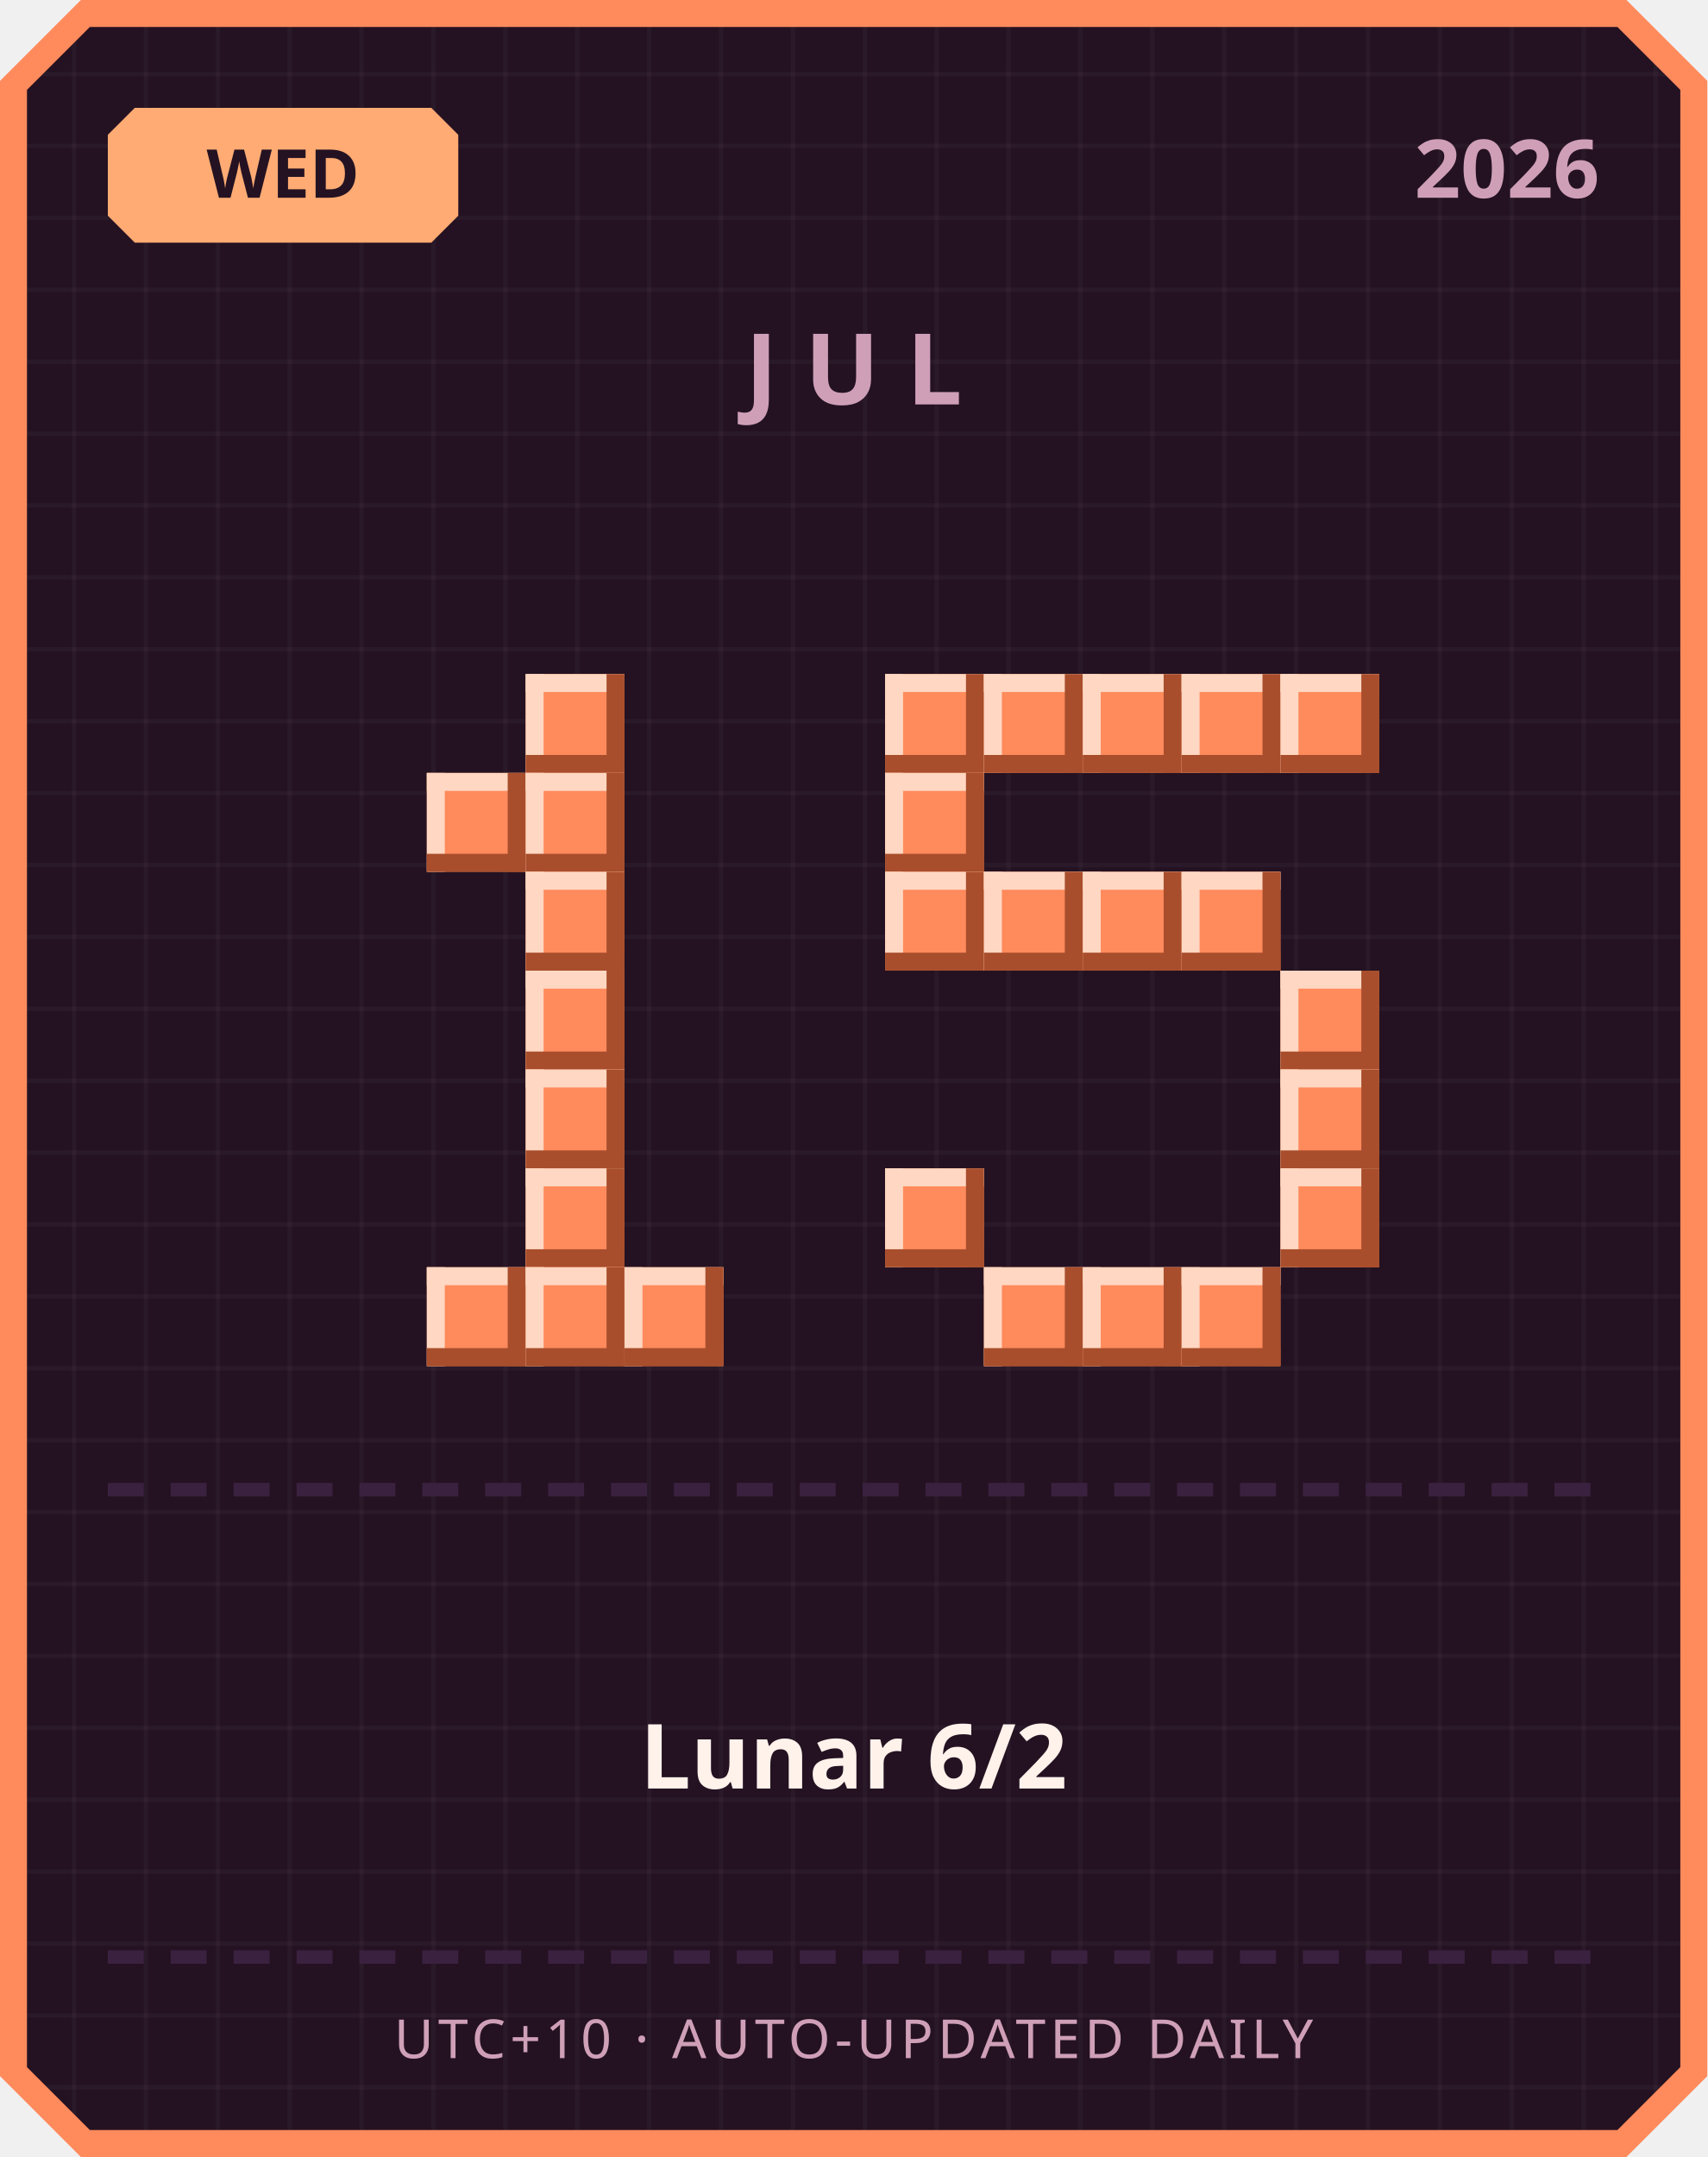
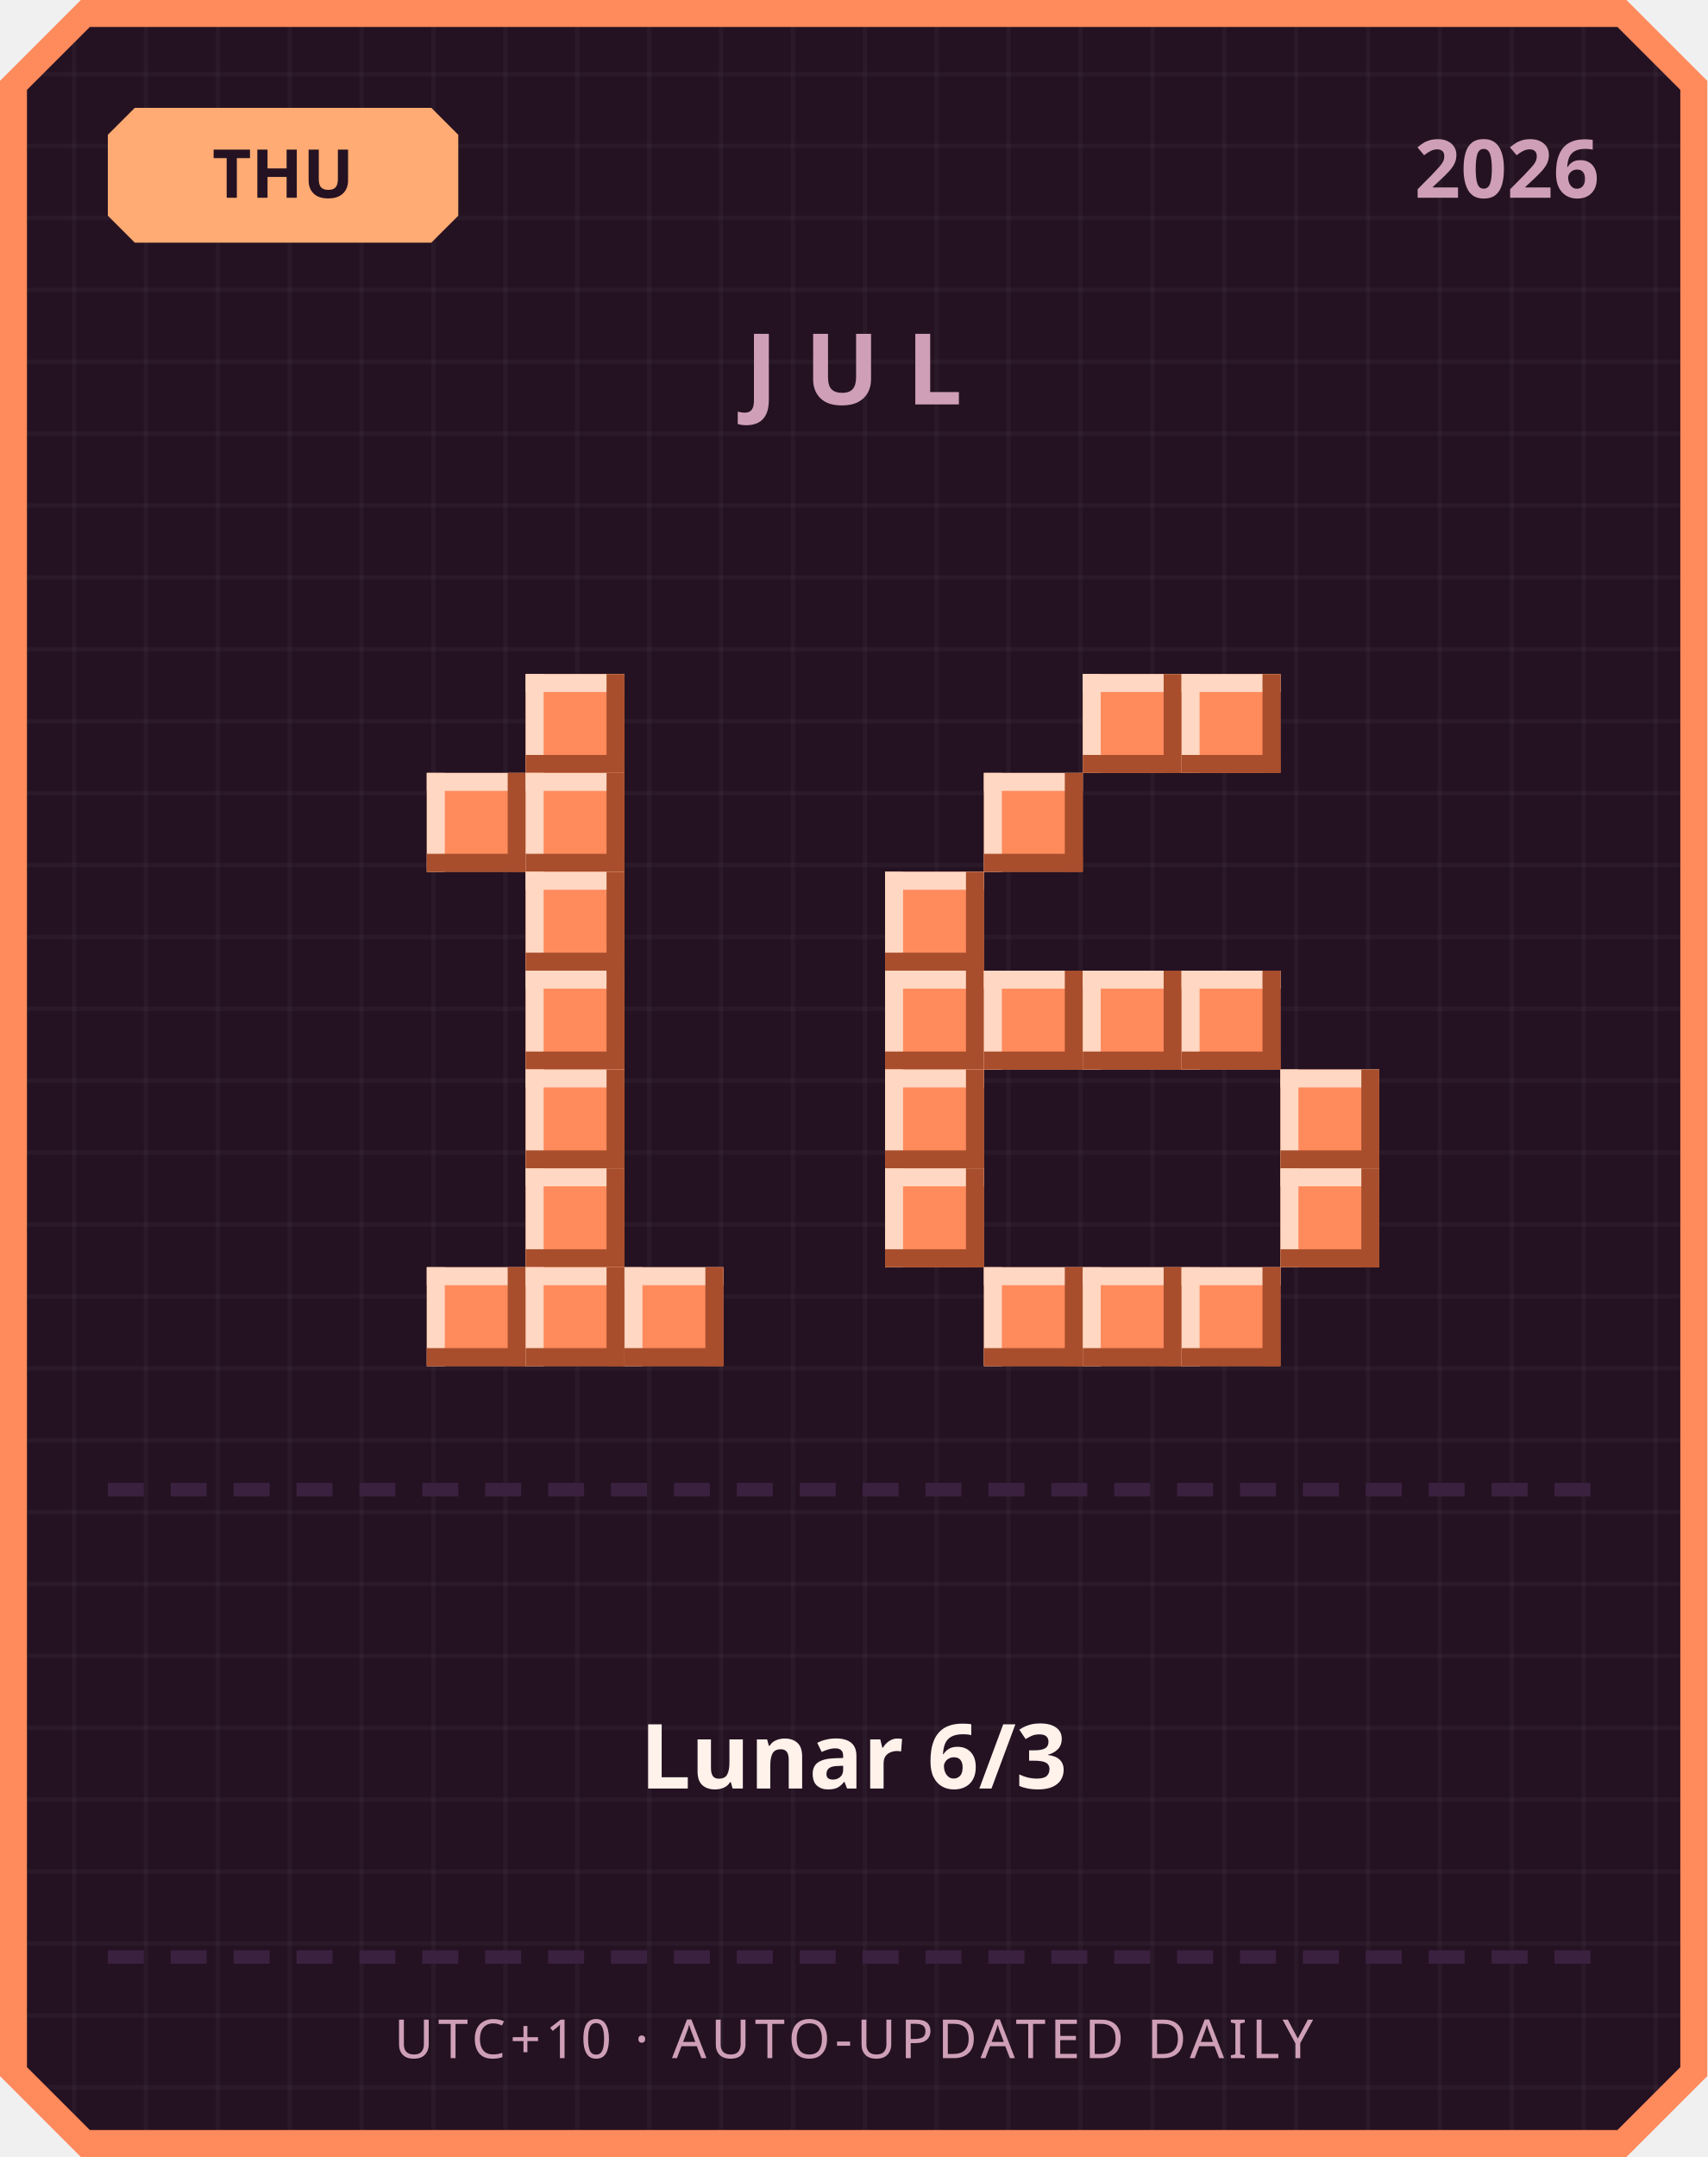
<svg xmlns="http://www.w3.org/2000/svg" width="380" height="480" viewBox="0 0 380 480">
  <defs>
    <pattern id="grid" width="16" height="16" patternUnits="userSpaceOnUse">
      <rect width="16" height="16" fill="#241222" />
      <rect width="1" height="16" fill="#ffffff" opacity="0.03" />
      <rect width="16" height="1" fill="#ffffff" opacity="0.03" />
    </pattern>
  </defs>
  <path d="M 18,0 L 362,0 L 380,18 L 380,462 L 362,480 L 18,480 L 0,462 L 0,18 Z" fill="#ff8a5c" />
  <path d="M 20,6 L 360,6 L 374,20 L 374,460 L 360,474 L 20,474 L 6,460 L 6,20 Z" fill="url(#grid)" />
  <path d="M 30,24 L 96,24 L 102,30 L 102,48 L 96,54 L 30,54 L 24,48 L 24,30 Z" fill="#ffab73" />
-   <text x="63" y="44" text-anchor="middle" font-family="'Segoe UI', sans-serif" font-size="15" font-weight="700" fill="#241222">WED</text>
+   <text x="63" y="44" text-anchor="middle" font-family="'Segoe UI', sans-serif" font-size="15" font-weight="700" fill="#241222">THU</text>
  <text x="356" y="44" text-anchor="end" font-family="'Segoe UI', sans-serif" font-size="18" font-weight="700" fill="#cf9fb8">2026</text>
  <text x="190" y="90" text-anchor="middle" font-family="'Segoe UI', sans-serif" font-size="22" font-weight="700" letter-spacing="6" fill="#cf9fb8">JUL</text>
  <rect x="117" y="150" width="22" height="22" fill="#ff8a5c" />
  <rect x="117" y="150" width="22" height="4" fill="#ffd7c2" />
  <rect x="117" y="150" width="4" height="22" fill="#ffd7c2" />
  <rect x="117" y="168" width="22" height="4" fill="#a84e2c" />
  <rect x="135" y="150" width="4" height="22" fill="#a84e2c" />
  <rect x="95" y="172" width="22" height="22" fill="#ff8a5c" />
  <rect x="95" y="172" width="22" height="4" fill="#ffd7c2" />
  <rect x="95" y="172" width="4" height="22" fill="#ffd7c2" />
  <rect x="95" y="190" width="22" height="4" fill="#a84e2c" />
  <rect x="113" y="172" width="4" height="22" fill="#a84e2c" />
  <rect x="117" y="172" width="22" height="22" fill="#ff8a5c" />
  <rect x="117" y="172" width="22" height="4" fill="#ffd7c2" />
  <rect x="117" y="172" width="4" height="22" fill="#ffd7c2" />
  <rect x="117" y="190" width="22" height="4" fill="#a84e2c" />
  <rect x="135" y="172" width="4" height="22" fill="#a84e2c" />
  <rect x="117" y="194" width="22" height="22" fill="#ff8a5c" />
  <rect x="117" y="194" width="22" height="4" fill="#ffd7c2" />
  <rect x="117" y="194" width="4" height="22" fill="#ffd7c2" />
  <rect x="117" y="212" width="22" height="4" fill="#a84e2c" />
  <rect x="135" y="194" width="4" height="22" fill="#a84e2c" />
  <rect x="117" y="216" width="22" height="22" fill="#ff8a5c" />
  <rect x="117" y="216" width="22" height="4" fill="#ffd7c2" />
  <rect x="117" y="216" width="4" height="22" fill="#ffd7c2" />
  <rect x="117" y="234" width="22" height="4" fill="#a84e2c" />
  <rect x="135" y="216" width="4" height="22" fill="#a84e2c" />
  <rect x="117" y="238" width="22" height="22" fill="#ff8a5c" />
  <rect x="117" y="238" width="22" height="4" fill="#ffd7c2" />
  <rect x="117" y="238" width="4" height="22" fill="#ffd7c2" />
  <rect x="117" y="256" width="22" height="4" fill="#a84e2c" />
  <rect x="135" y="238" width="4" height="22" fill="#a84e2c" />
  <rect x="117" y="260" width="22" height="22" fill="#ff8a5c" />
  <rect x="117" y="260" width="22" height="4" fill="#ffd7c2" />
  <rect x="117" y="260" width="4" height="22" fill="#ffd7c2" />
  <rect x="117" y="278" width="22" height="4" fill="#a84e2c" />
  <rect x="135" y="260" width="4" height="22" fill="#a84e2c" />
  <rect x="95" y="282" width="22" height="22" fill="#ff8a5c" />
  <rect x="95" y="282" width="22" height="4" fill="#ffd7c2" />
  <rect x="95" y="282" width="4" height="22" fill="#ffd7c2" />
  <rect x="95" y="300" width="22" height="4" fill="#a84e2c" />
  <rect x="113" y="282" width="4" height="22" fill="#a84e2c" />
  <rect x="117" y="282" width="22" height="22" fill="#ff8a5c" />
  <rect x="117" y="282" width="22" height="4" fill="#ffd7c2" />
  <rect x="117" y="282" width="4" height="22" fill="#ffd7c2" />
  <rect x="117" y="300" width="22" height="4" fill="#a84e2c" />
  <rect x="135" y="282" width="4" height="22" fill="#a84e2c" />
  <rect x="139" y="282" width="22" height="22" fill="#ff8a5c" />
  <rect x="139" y="282" width="22" height="4" fill="#ffd7c2" />
  <rect x="139" y="282" width="4" height="22" fill="#ffd7c2" />
  <rect x="139" y="300" width="22" height="4" fill="#a84e2c" />
  <rect x="157" y="282" width="4" height="22" fill="#a84e2c" />
-   <rect x="197" y="150" width="22" height="22" fill="#ff8a5c" />
-   <rect x="197" y="150" width="22" height="4" fill="#ffd7c2" />
-   <rect x="197" y="150" width="4" height="22" fill="#ffd7c2" />
-   <rect x="197" y="168" width="22" height="4" fill="#a84e2c" />
-   <rect x="215" y="150" width="4" height="22" fill="#a84e2c" />
-   <rect x="219" y="150" width="22" height="22" fill="#ff8a5c" />
-   <rect x="219" y="150" width="22" height="4" fill="#ffd7c2" />
-   <rect x="219" y="150" width="4" height="22" fill="#ffd7c2" />
-   <rect x="219" y="168" width="22" height="4" fill="#a84e2c" />
-   <rect x="237" y="150" width="4" height="22" fill="#a84e2c" />
  <rect x="241" y="150" width="22" height="22" fill="#ff8a5c" />
  <rect x="241" y="150" width="22" height="4" fill="#ffd7c2" />
  <rect x="241" y="150" width="4" height="22" fill="#ffd7c2" />
  <rect x="241" y="168" width="22" height="4" fill="#a84e2c" />
  <rect x="259" y="150" width="4" height="22" fill="#a84e2c" />
  <rect x="263" y="150" width="22" height="22" fill="#ff8a5c" />
  <rect x="263" y="150" width="22" height="4" fill="#ffd7c2" />
  <rect x="263" y="150" width="4" height="22" fill="#ffd7c2" />
  <rect x="263" y="168" width="22" height="4" fill="#a84e2c" />
  <rect x="281" y="150" width="4" height="22" fill="#a84e2c" />
-   <rect x="285" y="150" width="22" height="22" fill="#ff8a5c" />
-   <rect x="285" y="150" width="22" height="4" fill="#ffd7c2" />
-   <rect x="285" y="150" width="4" height="22" fill="#ffd7c2" />
-   <rect x="285" y="168" width="22" height="4" fill="#a84e2c" />
-   <rect x="303" y="150" width="4" height="22" fill="#a84e2c" />
-   <rect x="197" y="172" width="22" height="22" fill="#ff8a5c" />
-   <rect x="197" y="172" width="22" height="4" fill="#ffd7c2" />
-   <rect x="197" y="172" width="4" height="22" fill="#ffd7c2" />
-   <rect x="197" y="190" width="22" height="4" fill="#a84e2c" />
-   <rect x="215" y="172" width="4" height="22" fill="#a84e2c" />
+   <rect x="219" y="172" width="22" height="22" fill="#ff8a5c" />
+   <rect x="219" y="172" width="22" height="4" fill="#ffd7c2" />
+   <rect x="219" y="172" width="4" height="22" fill="#ffd7c2" />
+   <rect x="219" y="190" width="22" height="4" fill="#a84e2c" />
+   <rect x="237" y="172" width="4" height="22" fill="#a84e2c" />
  <rect x="197" y="194" width="22" height="22" fill="#ff8a5c" />
  <rect x="197" y="194" width="22" height="4" fill="#ffd7c2" />
  <rect x="197" y="194" width="4" height="22" fill="#ffd7c2" />
  <rect x="197" y="212" width="22" height="4" fill="#a84e2c" />
  <rect x="215" y="194" width="4" height="22" fill="#a84e2c" />
-   <rect x="219" y="194" width="22" height="22" fill="#ff8a5c" />
-   <rect x="219" y="194" width="22" height="4" fill="#ffd7c2" />
-   <rect x="219" y="194" width="4" height="22" fill="#ffd7c2" />
-   <rect x="219" y="212" width="22" height="4" fill="#a84e2c" />
-   <rect x="237" y="194" width="4" height="22" fill="#a84e2c" />
-   <rect x="241" y="194" width="22" height="22" fill="#ff8a5c" />
-   <rect x="241" y="194" width="22" height="4" fill="#ffd7c2" />
-   <rect x="241" y="194" width="4" height="22" fill="#ffd7c2" />
-   <rect x="241" y="212" width="22" height="4" fill="#a84e2c" />
-   <rect x="259" y="194" width="4" height="22" fill="#a84e2c" />
-   <rect x="263" y="194" width="22" height="22" fill="#ff8a5c" />
-   <rect x="263" y="194" width="22" height="4" fill="#ffd7c2" />
-   <rect x="263" y="194" width="4" height="22" fill="#ffd7c2" />
-   <rect x="263" y="212" width="22" height="4" fill="#a84e2c" />
-   <rect x="281" y="194" width="4" height="22" fill="#a84e2c" />
-   <rect x="285" y="216" width="22" height="22" fill="#ff8a5c" />
-   <rect x="285" y="216" width="22" height="4" fill="#ffd7c2" />
-   <rect x="285" y="216" width="4" height="22" fill="#ffd7c2" />
-   <rect x="285" y="234" width="22" height="4" fill="#a84e2c" />
-   <rect x="303" y="216" width="4" height="22" fill="#a84e2c" />
+   <rect x="197" y="216" width="22" height="22" fill="#ff8a5c" />
+   <rect x="197" y="216" width="22" height="4" fill="#ffd7c2" />
+   <rect x="197" y="216" width="4" height="22" fill="#ffd7c2" />
+   <rect x="197" y="234" width="22" height="4" fill="#a84e2c" />
+   <rect x="215" y="216" width="4" height="22" fill="#a84e2c" />
+   <rect x="219" y="216" width="22" height="22" fill="#ff8a5c" />
+   <rect x="219" y="216" width="22" height="4" fill="#ffd7c2" />
+   <rect x="219" y="216" width="4" height="22" fill="#ffd7c2" />
+   <rect x="219" y="234" width="22" height="4" fill="#a84e2c" />
+   <rect x="237" y="216" width="4" height="22" fill="#a84e2c" />
+   <rect x="241" y="216" width="22" height="22" fill="#ff8a5c" />
+   <rect x="241" y="216" width="22" height="4" fill="#ffd7c2" />
+   <rect x="241" y="216" width="4" height="22" fill="#ffd7c2" />
+   <rect x="241" y="234" width="22" height="4" fill="#a84e2c" />
+   <rect x="259" y="216" width="4" height="22" fill="#a84e2c" />
+   <rect x="263" y="216" width="22" height="22" fill="#ff8a5c" />
+   <rect x="263" y="216" width="22" height="4" fill="#ffd7c2" />
+   <rect x="263" y="216" width="4" height="22" fill="#ffd7c2" />
+   <rect x="263" y="234" width="22" height="4" fill="#a84e2c" />
+   <rect x="281" y="216" width="4" height="22" fill="#a84e2c" />
+   <rect x="197" y="238" width="22" height="22" fill="#ff8a5c" />
+   <rect x="197" y="238" width="22" height="4" fill="#ffd7c2" />
+   <rect x="197" y="238" width="4" height="22" fill="#ffd7c2" />
+   <rect x="197" y="256" width="22" height="4" fill="#a84e2c" />
+   <rect x="215" y="238" width="4" height="22" fill="#a84e2c" />
  <rect x="285" y="238" width="22" height="22" fill="#ff8a5c" />
  <rect x="285" y="238" width="22" height="4" fill="#ffd7c2" />
  <rect x="285" y="238" width="4" height="22" fill="#ffd7c2" />
  <rect x="285" y="256" width="22" height="4" fill="#a84e2c" />
  <rect x="303" y="238" width="4" height="22" fill="#a84e2c" />
  <rect x="197" y="260" width="22" height="22" fill="#ff8a5c" />
  <rect x="197" y="260" width="22" height="4" fill="#ffd7c2" />
  <rect x="197" y="260" width="4" height="22" fill="#ffd7c2" />
  <rect x="197" y="278" width="22" height="4" fill="#a84e2c" />
  <rect x="215" y="260" width="4" height="22" fill="#a84e2c" />
  <rect x="285" y="260" width="22" height="22" fill="#ff8a5c" />
  <rect x="285" y="260" width="22" height="4" fill="#ffd7c2" />
  <rect x="285" y="260" width="4" height="22" fill="#ffd7c2" />
  <rect x="285" y="278" width="22" height="4" fill="#a84e2c" />
  <rect x="303" y="260" width="4" height="22" fill="#a84e2c" />
  <rect x="219" y="282" width="22" height="22" fill="#ff8a5c" />
  <rect x="219" y="282" width="22" height="4" fill="#ffd7c2" />
  <rect x="219" y="282" width="4" height="22" fill="#ffd7c2" />
  <rect x="219" y="300" width="22" height="4" fill="#a84e2c" />
  <rect x="237" y="282" width="4" height="22" fill="#a84e2c" />
  <rect x="241" y="282" width="22" height="22" fill="#ff8a5c" />
  <rect x="241" y="282" width="22" height="4" fill="#ffd7c2" />
  <rect x="241" y="282" width="4" height="22" fill="#ffd7c2" />
  <rect x="241" y="300" width="22" height="4" fill="#a84e2c" />
  <rect x="259" y="282" width="4" height="22" fill="#a84e2c" />
  <rect x="263" y="282" width="22" height="22" fill="#ff8a5c" />
  <rect x="263" y="282" width="22" height="4" fill="#ffd7c2" />
  <rect x="263" y="282" width="4" height="22" fill="#ffd7c2" />
  <rect x="263" y="300" width="22" height="4" fill="#a84e2c" />
  <rect x="281" y="282" width="4" height="22" fill="#a84e2c" />
  <rect x="24" y="330" width="8" height="3" fill="#3b2140" />
  <rect x="38" y="330" width="8" height="3" fill="#3b2140" />
  <rect x="52" y="330" width="8" height="3" fill="#3b2140" />
  <rect x="66" y="330" width="8" height="3" fill="#3b2140" />
  <rect x="80" y="330" width="8" height="3" fill="#3b2140" />
  <rect x="94" y="330" width="8" height="3" fill="#3b2140" />
  <rect x="108" y="330" width="8" height="3" fill="#3b2140" />
  <rect x="122" y="330" width="8" height="3" fill="#3b2140" />
  <rect x="136" y="330" width="8" height="3" fill="#3b2140" />
  <rect x="150" y="330" width="8" height="3" fill="#3b2140" />
  <rect x="164" y="330" width="8" height="3" fill="#3b2140" />
  <rect x="178" y="330" width="8" height="3" fill="#3b2140" />
  <rect x="192" y="330" width="8" height="3" fill="#3b2140" />
  <rect x="206" y="330" width="8" height="3" fill="#3b2140" />
  <rect x="220" y="330" width="8" height="3" fill="#3b2140" />
  <rect x="234" y="330" width="8" height="3" fill="#3b2140" />
  <rect x="248" y="330" width="8" height="3" fill="#3b2140" />
  <rect x="262" y="330" width="8" height="3" fill="#3b2140" />
  <rect x="276" y="330" width="8" height="3" fill="#3b2140" />
  <rect x="290" y="330" width="8" height="3" fill="#3b2140" />
  <rect x="304" y="330" width="8" height="3" fill="#3b2140" />
  <rect x="318" y="330" width="8" height="3" fill="#3b2140" />
  <rect x="332" y="330" width="8" height="3" fill="#3b2140" />
  <rect x="346" y="330" width="8" height="3" fill="#3b2140" />
-   <text x="190" y="398" text-anchor="middle" font-family="'Segoe UI', 'Microsoft JhengHei', sans-serif" font-size="20" font-weight="700" fill="#fff2eb">Lunar 6/2</text>
+   <text x="190" y="398" text-anchor="middle" font-family="'Segoe UI', 'Microsoft JhengHei', sans-serif" font-size="20" font-weight="700" fill="#fff2eb">Lunar 6/3</text>
  <rect x="24" y="434" width="8" height="3" fill="#3b2140" />
  <rect x="38" y="434" width="8" height="3" fill="#3b2140" />
  <rect x="52" y="434" width="8" height="3" fill="#3b2140" />
  <rect x="66" y="434" width="8" height="3" fill="#3b2140" />
  <rect x="80" y="434" width="8" height="3" fill="#3b2140" />
  <rect x="94" y="434" width="8" height="3" fill="#3b2140" />
  <rect x="108" y="434" width="8" height="3" fill="#3b2140" />
  <rect x="122" y="434" width="8" height="3" fill="#3b2140" />
  <rect x="136" y="434" width="8" height="3" fill="#3b2140" />
  <rect x="150" y="434" width="8" height="3" fill="#3b2140" />
  <rect x="164" y="434" width="8" height="3" fill="#3b2140" />
  <rect x="178" y="434" width="8" height="3" fill="#3b2140" />
  <rect x="192" y="434" width="8" height="3" fill="#3b2140" />
  <rect x="206" y="434" width="8" height="3" fill="#3b2140" />
  <rect x="220" y="434" width="8" height="3" fill="#3b2140" />
  <rect x="234" y="434" width="8" height="3" fill="#3b2140" />
  <rect x="248" y="434" width="8" height="3" fill="#3b2140" />
  <rect x="262" y="434" width="8" height="3" fill="#3b2140" />
  <rect x="276" y="434" width="8" height="3" fill="#3b2140" />
  <rect x="290" y="434" width="8" height="3" fill="#3b2140" />
  <rect x="304" y="434" width="8" height="3" fill="#3b2140" />
  <rect x="318" y="434" width="8" height="3" fill="#3b2140" />
  <rect x="332" y="434" width="8" height="3" fill="#3b2140" />
  <rect x="346" y="434" width="8" height="3" fill="#3b2140" />
  <text x="190" y="458" text-anchor="middle" font-family="'Segoe UI', sans-serif" font-size="12" letter-spacing="1" fill="#cf9fb8">UTC+10 · AUTO-UPDATED DAILY</text>
</svg>
